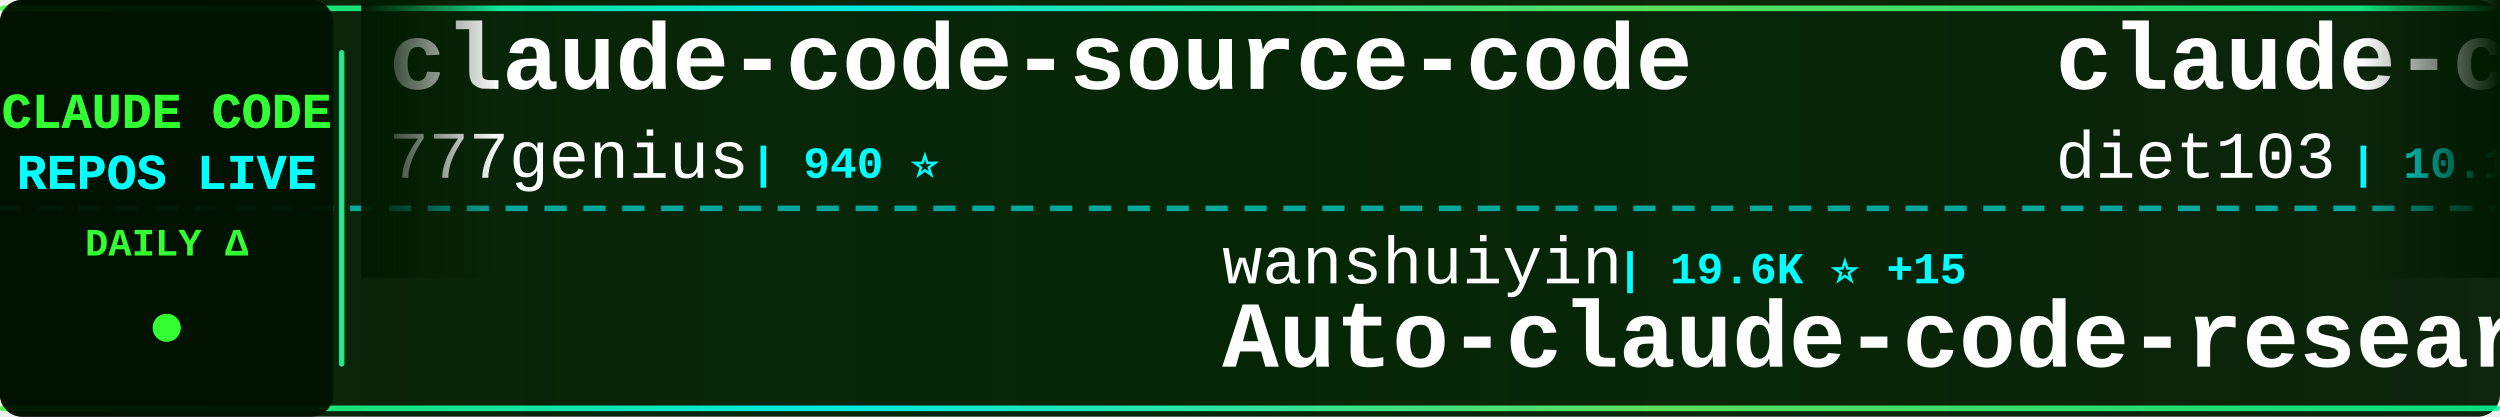
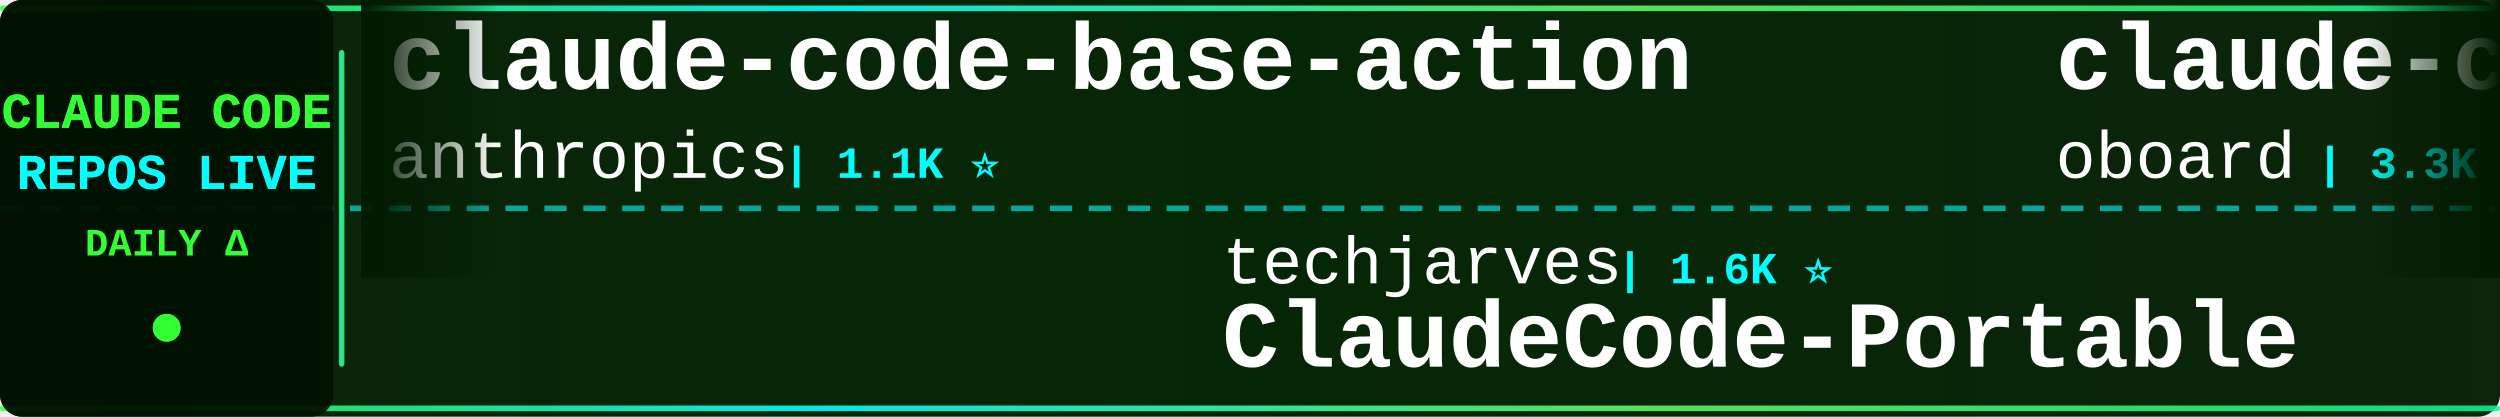
<svg xmlns="http://www.w3.org/2000/svg" width="900" height="150">
  <defs>
    <linearGradient id="tickerBg" x1="0%" y1="0%" x2="100%" y2="0%">
      <stop offset="0%" style="stop-color:#001a00;stop-opacity:0.95" />
      <stop offset="50%" style="stop-color:#002200;stop-opacity:0.98" />
      <stop offset="100%" style="stop-color:#001a00;stop-opacity:0.95" />
    </linearGradient>
    <linearGradient id="borderGrad" x1="0%" y1="0%" x2="100%" y2="0%">
      <stop offset="0%" style="stop-color:#33ff33;stop-opacity:0.85">
        <animate attributeName="stop-opacity" values="0.85;1;0.85" dur="2s" repeatCount="indefinite" />
      </stop>
      <stop offset="33%" style="stop-color:#00ffff;stop-opacity:0.9">
        <animate attributeName="stop-opacity" values="0.9;1;0.9" dur="2.2s" repeatCount="indefinite" />
      </stop>
      <stop offset="66%" style="stop-color:#66ff66;stop-opacity:0.85">
        <animate attributeName="stop-opacity" values="0.85;1;0.85" dur="1.8s" repeatCount="indefinite" />
      </stop>
      <stop offset="100%" style="stop-color:#00ff99;stop-opacity:0.85">
        <animate attributeName="stop-opacity" values="0.85;1;0.85" dur="2s" repeatCount="indefinite" />
      </stop>
    </linearGradient>
    <filter id="textGlow">
      <feGaussianBlur stdDeviation="0.1" result="coloredBlur" />
      <feMerge>
        <feMergeNode in="coloredBlur" />
        <feMergeNode in="SourceGraphic" />
      </feMerge>
    </filter>
    <filter id="metricGlow">
      <feGaussianBlur stdDeviation="0.2" result="coloredBlur" />
      <feMerge>
        <feMergeNode in="coloredBlur" />
        <feMergeNode in="SourceGraphic" />
      </feMerge>
    </filter>
    <linearGradient id="leftFade" x1="0%" y1="0%" x2="100%" y2="0%">
      <stop offset="0%" style="stop-color:#001a00;stop-opacity:1" />
      <stop offset="100%" style="stop-color:#001a00;stop-opacity:0" />
    </linearGradient>
    <linearGradient id="rightFade" x1="0%" y1="0%" x2="100%" y2="0%">
      <stop offset="0%" style="stop-color:#001a00;stop-opacity:0" />
      <stop offset="100%" style="stop-color:#001a00;stop-opacity:1" />
    </linearGradient>
  </defs>
  <rect width="900" height="150" fill="url(#tickerBg)" rx="8" />
  <rect x="0" y="2" width="900" height="2" fill="url(#borderGrad)" rx="1" />
  <rect x="0" y="146" width="900" height="2" fill="url(#borderGrad)" rx="1" />
  <line x1="0" y1="75" x2="900" y2="75" stroke="#00ffff" stroke-width="2" stroke-dasharray="8 6" opacity="0.6" />
  <rect x="0" y="0" width="120" height="150" fill="#001100" opacity="0.95" rx="8" />
  <text x="60" y="46" font-family="'Courier New', monospace" font-size="18" font-weight="bold" fill="#33ff33" text-anchor="middle" filter="url(#textGlow)">
    CLAUDE CODE
  </text>
  <text x="60" y="68" font-family="'Courier New', monospace" font-size="18" font-weight="bold" fill="#00ffff" text-anchor="middle" filter="url(#textGlow)">
    REPOS LIVE
  </text>
  <text x="60" y="92" font-family="'Courier New', monospace" font-size="14" font-weight="bold" fill="#33ff33" text-anchor="middle">
    DAILY Δ
  </text>
  <circle cx="60" cy="118" r="5" fill="#33ff33" filter="url(#metricGlow)">
    <animate attributeName="r" values="4;6;4" dur="1.5s" repeatCount="indefinite" />
    <animate attributeName="opacity" values="0.6;1;0.6" dur="1.5s" repeatCount="indefinite" />
  </circle>
  <rect x="122" y="18" width="2" height="114" fill="url(#borderGrad)" rx="1" />
  <clipPath id="tickerClip">
    <rect x="130" y="0" width="770" height="150" />
  </clipPath>
  <g clip-path="url(#tickerClip)">
    <g id="tickerItems">
      <animateTransform attributeName="transform" attributeType="XML" type="translate" from="0 0" to="-3000 0" dur="54s" repeatCount="indefinite" />
      <g transform="translate(0, 0)">
-         <text x="140" y="32" font-family="'Courier New', monospace" font-size="34" font-weight="bold" fill="#ffffff">claude-code-source-code</text>
-         <text x="140" y="64" font-family="'Courier New', monospace" font-size="24" font-weight="normal" fill="#ffffff" opacity="1.0">777genius</text>
-         <text x="270" y="64" font-family="'Courier New', monospace" font-size="16" font-weight="bold" fill="#00ffff"> | 940 ⭐</text>
+         <text x="140" y="32" font-family="'Courier New', monospace" font-size="34" font-weight="bold" fill="#ffffff">claude-code-base-action</text>
+         <text x="140" y="64" font-family="'Courier New', monospace" font-size="24" font-weight="normal" fill="#ffffff" opacity="1.0">anthropics</text>
+         <text x="282" y="64" font-family="'Courier New', monospace" font-size="16" font-weight="bold" fill="#00ffff"> | 1.1K ⭐</text>
      </g>
      <g transform="translate(300, 0)">
-         <text x="140" y="102" font-family="'Courier New', monospace" font-size="24" font-weight="normal" fill="#ffffff" opacity="1.0">wanshuiyin</text>
-         <text x="282" y="102" font-family="'Courier New', monospace" font-size="16" font-weight="bold" fill="#00ffff"> | 19.6K ⭐ +15</text>
-         <text x="140" y="132" font-family="'Courier New', monospace" font-size="34" font-weight="bold" fill="#ffffff">Auto-claude-code-researc...</text>
+         <text x="140" y="102" font-family="'Courier New', monospace" font-size="24" font-weight="normal" fill="#ffffff" opacity="1.0">techjarves</text>
+         <text x="282" y="102" font-family="'Courier New', monospace" font-size="16" font-weight="bold" fill="#00ffff"> | 1.6K ⭐</text>
+         <text x="140" y="132" font-family="'Courier New', monospace" font-size="34" font-weight="bold" fill="#ffffff">ClaudeCode-Portable</text>
      </g>
      <g transform="translate(600, 0)">
-         <text x="140" y="32" font-family="'Courier New', monospace" font-size="34" font-weight="bold" fill="#ffffff">claude-code-infrastructu...</text>
-         <text x="140" y="64" font-family="'Courier New', monospace" font-size="24" font-weight="normal" fill="#ffffff" opacity="1.0">diet103</text>
-         <text x="246" y="64" font-family="'Courier New', monospace" font-size="16" font-weight="bold" fill="#00ffff"> | 10.1K ⭐ +1</text>
+         <text x="140" y="32" font-family="'Courier New', monospace" font-size="34" font-weight="bold" fill="#ffffff">claude-code-rev</text>
+         <text x="140" y="64" font-family="'Courier New', monospace" font-size="24" font-weight="normal" fill="#ffffff" opacity="1.0">oboard</text>
+         <text x="234" y="64" font-family="'Courier New', monospace" font-size="16" font-weight="bold" fill="#00ffff"> | 3.3K ⭐</text>
      </g>
      <g transform="translate(900, 0)">
+         <text x="140" y="102" font-family="'Courier New', monospace" font-size="24" font-weight="normal" fill="#ffffff" opacity="1.0">edmund-io</text>
+         <text x="270" y="102" font-family="'Courier New', monospace" font-size="16" font-weight="bold" fill="#00ffff"> | 1.5K ⭐</text>
+         <text x="140" y="132" font-family="'Courier New', monospace" font-size="34" font-weight="bold" fill="#ffffff">edmunds-claude-code</text>
+       </g>
+       <g transform="translate(1200, 0)">
+         <text x="140" y="32" font-family="'Courier New', monospace" font-size="34" font-weight="bold" fill="#ffffff">system_prompts_leaks</text>
+         <text x="140" y="64" font-family="'Courier New', monospace" font-size="24" font-weight="normal" fill="#ffffff" opacity="1.0">asgeirtj</text>
+         <text x="258" y="64" font-family="'Courier New', monospace" font-size="16" font-weight="bold" fill="#00ffff"> | 72.5K ⭐ +35</text>
+       </g>
+       <g transform="translate(1500, 0)">
+         <text x="140" y="102" font-family="'Courier New', monospace" font-size="24" font-weight="normal" fill="#ffffff" opacity="1.0">feiskyer</text>
+         <text x="258" y="102" font-family="'Courier New', monospace" font-size="16" font-weight="bold" fill="#00ffff"> | 1.7K ⭐</text>
+         <text x="140" y="132" font-family="'Courier New', monospace" font-size="34" font-weight="bold" fill="#ffffff">claude-code-settings</text>
+       </g>
+       <g transform="translate(1800, 0)">
+         <text x="140" y="32" font-family="'Courier New', monospace" font-size="34" font-weight="bold" fill="#ffffff">claude-code</text>
+         <text x="140" y="64" font-family="'Courier New', monospace" font-size="24" font-weight="normal" fill="#ffffff" opacity="1.0">Tinkeringg-Lab</text>
+         <text x="330" y="64" font-family="'Courier New', monospace" font-size="16" font-weight="bold" fill="#00ffff"> | 217 ⭐</text>
+       </g>
+       <g transform="translate(2100, 0)">
        <text x="140" y="102" font-family="'Courier New', monospace" font-size="24" font-weight="normal" fill="#ffffff" opacity="1.0">zstmfhy</text>
        <text x="246" y="102" font-family="'Courier New', monospace" font-size="16" font-weight="bold" fill="#00ffff"> | 188 ⭐</text>
        <text x="140" y="132" font-family="'Courier New', monospace" font-size="34" font-weight="bold" fill="#ffffff">Claude-code</text>
      </g>
-       <g transform="translate(1200, 0)">
-         <text x="140" y="32" font-family="'Courier New', monospace" font-size="34" font-weight="bold" fill="#ffffff">collection-claude-code-s...</text>
-         <text x="140" y="64" font-family="'Courier New', monospace" font-size="24" font-weight="normal" fill="#ffffff" opacity="1.0">chauncygu</text>
-         <text x="270" y="64" font-family="'Courier New', monospace" font-size="16" font-weight="bold" fill="#00ffff"> | 2.9K ⭐</text>
-       </g>
-       <g transform="translate(1500, 0)">
-         <text x="140" y="102" font-family="'Courier New', monospace" font-size="24" font-weight="normal" fill="#ffffff" opacity="1.0">Donchitos</text>
-         <text x="270" y="102" font-family="'Courier New', monospace" font-size="16" font-weight="bold" fill="#00ffff"> | 40.6K ⭐ +42</text>
-         <text x="140" y="132" font-family="'Courier New', monospace" font-size="34" font-weight="bold" fill="#ffffff">Claude-Code-Game-Studios</text>
-       </g>
-       <g transform="translate(1800, 0)">
-         <text x="140" y="32" font-family="'Courier New', monospace" font-size="34" font-weight="bold" fill="#ffffff">claude-code-source</text>
-         <text x="140" y="64" font-family="'Courier New', monospace" font-size="24" font-weight="normal" fill="#ffffff" opacity="1.0">JrCx7scC</text>
-         <text x="258" y="64" font-family="'Courier New', monospace" font-size="16" font-weight="bold" fill="#00ffff"> | 377 ⭐</text>
-       </g>
-       <g transform="translate(2100, 0)">
-         <text x="140" y="102" font-family="'Courier New', monospace" font-size="24" font-weight="normal" fill="#ffffff" opacity="1.0">frankbria</text>
-         <text x="270" y="102" font-family="'Courier New', monospace" font-size="16" font-weight="bold" fill="#00ffff"> | 9.7K ⭐ +1</text>
-         <text x="140" y="132" font-family="'Courier New', monospace" font-size="34" font-weight="bold" fill="#ffffff">ralph-claude-code</text>
-       </g>
      <g transform="translate(2400, 0)">
-         <text x="140" y="32" font-family="'Courier New', monospace" font-size="34" font-weight="bold" fill="#ffffff">claude-code-rust</text>
-         <text x="140" y="64" font-family="'Courier New', monospace" font-size="24" font-weight="normal" fill="#ffffff" opacity="1.0">lorryjovens-hub</text>
-         <text x="342" y="64" font-family="'Courier New', monospace" font-size="16" font-weight="bold" fill="#00ffff"> | 1.7K ⭐</text>
+         <text x="140" y="32" font-family="'Courier New', monospace" font-size="34" font-weight="bold" fill="#ffffff">ClaudeCodeAgents</text>
+         <text x="140" y="64" font-family="'Courier New', monospace" font-size="24" font-weight="normal" fill="#ffffff" opacity="1.0">darcyegb</text>
+         <text x="258" y="64" font-family="'Courier New', monospace" font-size="16" font-weight="bold" fill="#00ffff"> | 782 ⭐</text>
      </g>
      <g transform="translate(2700, 0)">
-         <text x="140" y="102" font-family="'Courier New', monospace" font-size="24" font-weight="normal" fill="#ffffff" opacity="1.0">fuergaosi233</text>
-         <text x="306" y="102" font-family="'Courier New', monospace" font-size="16" font-weight="bold" fill="#00ffff"> | 2.8K ⭐</text>
-         <text x="140" y="132" font-family="'Courier New', monospace" font-size="34" font-weight="bold" fill="#ffffff">claude-code-proxy</text>
+         <text x="140" y="102" font-family="'Courier New', monospace" font-size="24" font-weight="normal" fill="#ffffff" opacity="1.0">Yuyz0112</text>
+         <text x="258" y="102" font-family="'Courier New', monospace" font-size="16" font-weight="bold" fill="#00ffff"> | 2.5K ⭐</text>
+         <text x="140" y="132" font-family="'Courier New', monospace" font-size="34" font-weight="bold" fill="#ffffff">claude-code-reverse</text>
      </g>
      <g transform="translate(3000, 0)">
-         <text x="140" y="32" font-family="'Courier New', monospace" font-size="34" font-weight="bold" fill="#ffffff">claude-code-source-code</text>
-         <text x="140" y="64" font-family="'Courier New', monospace" font-size="24" font-weight="normal" fill="#ffffff" opacity="1.0">777genius</text>
-         <text x="270" y="64" font-family="'Courier New', monospace" font-size="16" font-weight="bold" fill="#00ffff"> | 940 ⭐</text>
+         <text x="140" y="32" font-family="'Courier New', monospace" font-size="34" font-weight="bold" fill="#ffffff">claude-code-base-action</text>
+         <text x="140" y="64" font-family="'Courier New', monospace" font-size="24" font-weight="normal" fill="#ffffff" opacity="1.0">anthropics</text>
+         <text x="282" y="64" font-family="'Courier New', monospace" font-size="16" font-weight="bold" fill="#00ffff"> | 1.1K ⭐</text>
      </g>
      <g transform="translate(3300, 0)">
-         <text x="140" y="102" font-family="'Courier New', monospace" font-size="24" font-weight="normal" fill="#ffffff" opacity="1.0">wanshuiyin</text>
-         <text x="282" y="102" font-family="'Courier New', monospace" font-size="16" font-weight="bold" fill="#00ffff"> | 19.6K ⭐ +15</text>
-         <text x="140" y="132" font-family="'Courier New', monospace" font-size="34" font-weight="bold" fill="#ffffff">Auto-claude-code-researc...</text>
+         <text x="140" y="102" font-family="'Courier New', monospace" font-size="24" font-weight="normal" fill="#ffffff" opacity="1.0">techjarves</text>
+         <text x="282" y="102" font-family="'Courier New', monospace" font-size="16" font-weight="bold" fill="#00ffff"> | 1.6K ⭐</text>
+         <text x="140" y="132" font-family="'Courier New', monospace" font-size="34" font-weight="bold" fill="#ffffff">ClaudeCode-Portable</text>
      </g>
      <g transform="translate(3600, 0)">
-         <text x="140" y="32" font-family="'Courier New', monospace" font-size="34" font-weight="bold" fill="#ffffff">claude-code-infrastructu...</text>
-         <text x="140" y="64" font-family="'Courier New', monospace" font-size="24" font-weight="normal" fill="#ffffff" opacity="1.0">diet103</text>
-         <text x="246" y="64" font-family="'Courier New', monospace" font-size="16" font-weight="bold" fill="#00ffff"> | 10.1K ⭐ +1</text>
+         <text x="140" y="32" font-family="'Courier New', monospace" font-size="34" font-weight="bold" fill="#ffffff">claude-code-rev</text>
+         <text x="140" y="64" font-family="'Courier New', monospace" font-size="24" font-weight="normal" fill="#ffffff" opacity="1.0">oboard</text>
+         <text x="234" y="64" font-family="'Courier New', monospace" font-size="16" font-weight="bold" fill="#00ffff"> | 3.3K ⭐</text>
      </g>
      <g transform="translate(3900, 0)">
-         <text x="140" y="102" font-family="'Courier New', monospace" font-size="24" font-weight="normal" fill="#ffffff" opacity="1.0">zstmfhy</text>
-         <text x="246" y="102" font-family="'Courier New', monospace" font-size="16" font-weight="bold" fill="#00ffff"> | 188 ⭐</text>
-         <text x="140" y="132" font-family="'Courier New', monospace" font-size="34" font-weight="bold" fill="#ffffff">Claude-code</text>
+         <text x="140" y="102" font-family="'Courier New', monospace" font-size="24" font-weight="normal" fill="#ffffff" opacity="1.0">edmund-io</text>
+         <text x="270" y="102" font-family="'Courier New', monospace" font-size="16" font-weight="bold" fill="#00ffff"> | 1.5K ⭐</text>
+         <text x="140" y="132" font-family="'Courier New', monospace" font-size="34" font-weight="bold" fill="#ffffff">edmunds-claude-code</text>
      </g>
    </g>
  </g>
  <rect x="130" y="0" width="50" height="100" fill="url(#leftFade)" />
  <rect x="850" y="0" width="50" height="100" fill="url(#rightFade)" />
</svg>
